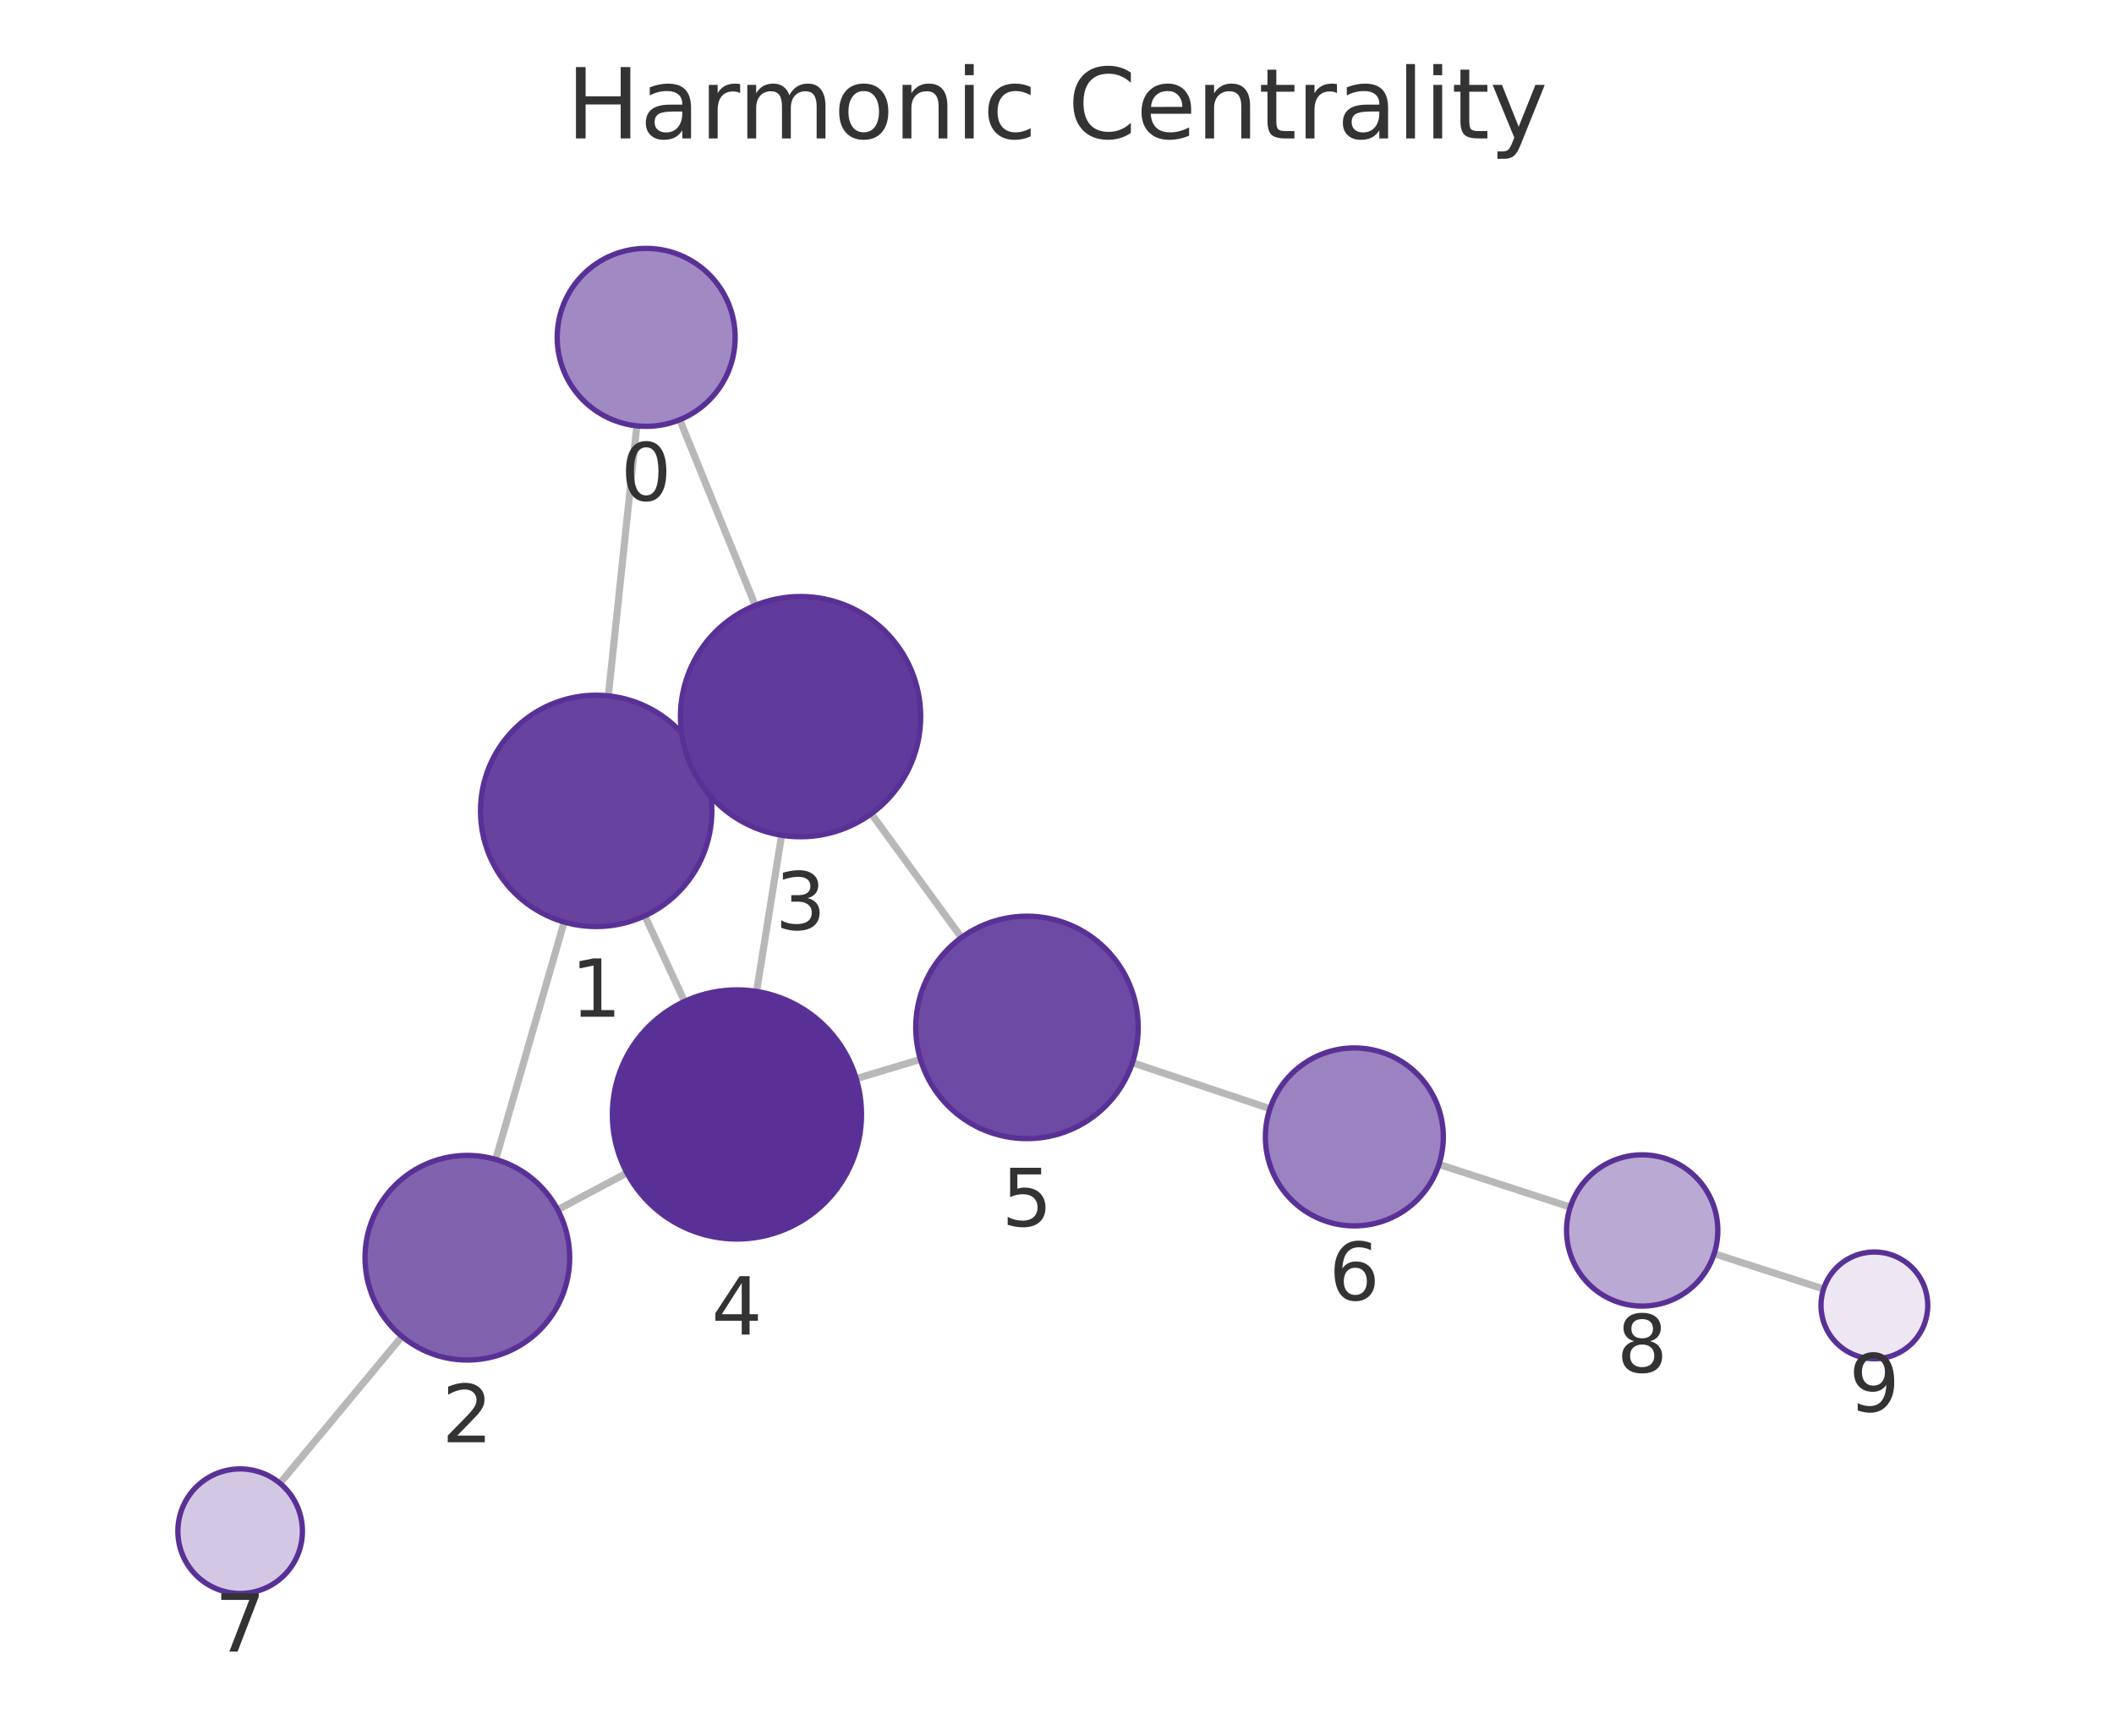
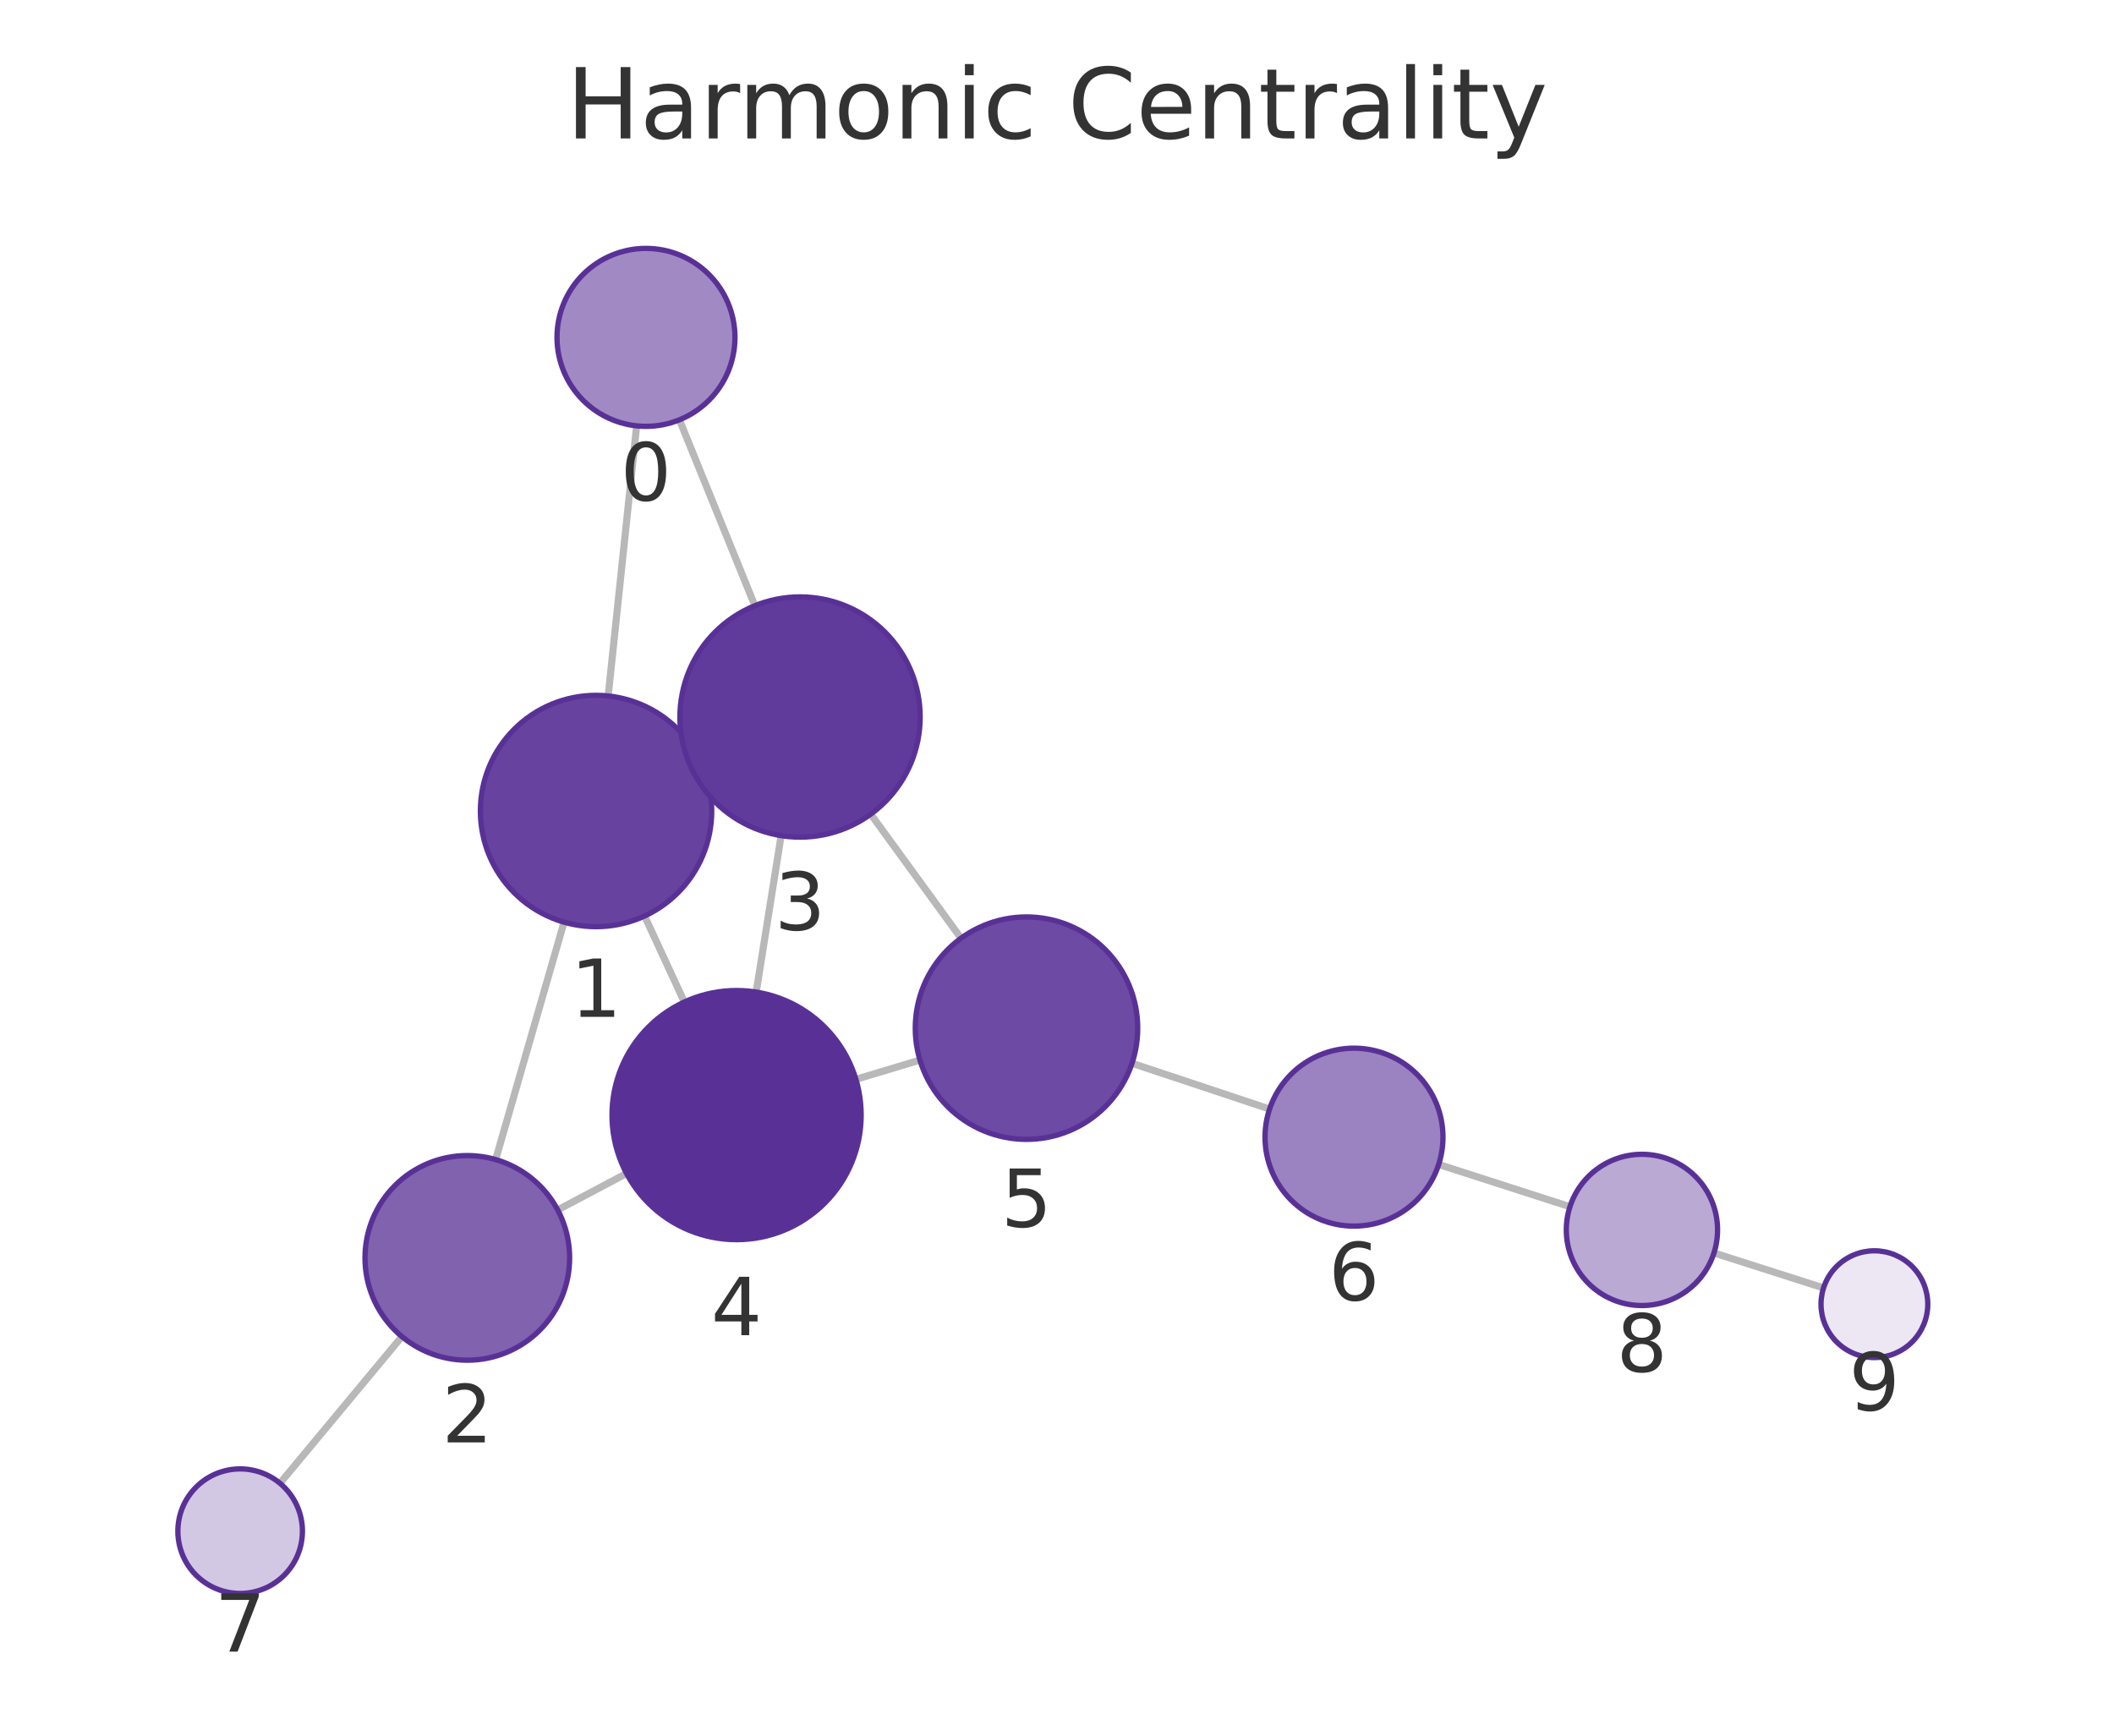
<svg xmlns="http://www.w3.org/2000/svg" xmlns:xlink="http://www.w3.org/1999/xlink" width="237.6pt" height="195.078pt" viewBox="0 0 237.6 195.078" version="1.1">
  <defs>
    <style type="text/css">*{stroke-linejoin: round; stroke-linecap: butt}</style>
  </defs>
  <g id="figure_1">
    <g id="patch_1">
      <path d="M 0 195.078  L 237.6 195.078  L 237.6 0  L 0 0  L 0 195.078  z " style="fill: none" />
    </g>
    <g id="axes_1">
      <g id="patch_2">
        <path d="M 7.2 187.878  L 230.4 187.878  L 230.4 21.558  L 7.2 21.558  L 7.2 187.878  z " style="fill: none" />
      </g>
      <g id="EdgeCollection_1">
-         <path d="M 71.576 47.862  L 68.372 78.211  " clip-path="url(#p3b62fe33d9)" style="fill: #b8b8b8; stroke: #b8b8b8; stroke-width: 0.8" />
-         <path d="M 76.396 47.18  L 84.888 68.042  " clip-path="url(#p3b62fe33d9)" style="fill: #b8b8b8; stroke: #b8b8b8; stroke-width: 0.8" />
-         <path d="M 63.406 103.63  L 55.713 130.312  " clip-path="url(#p3b62fe33d9)" style="fill: #b8b8b8; stroke: #b8b8b8; stroke-width: 0.8" />
-         <path d="M 78.812 85.695  L 77.719 86.199  " clip-path="url(#p3b62fe33d9)" style="fill: #b8b8b8; stroke: #b8b8b8; stroke-width: 0.8" />
-         <path d="M 72.476 102.933  L 76.938 112.557  " clip-path="url(#p3b62fe33d9)" style="fill: #b8b8b8; stroke: #b8b8b8; stroke-width: 0.8" />
-         <path d="M 62.681 135.965  L 70.464 131.828  " clip-path="url(#p3b62fe33d9)" style="fill: #b8b8b8; stroke: #b8b8b8; stroke-width: 0.8" />
-         <path d="M 45.178 150.207  L 31.465 166.713  " clip-path="url(#p3b62fe33d9)" style="fill: #b8b8b8; stroke: #b8b8b8; stroke-width: 0.8" />
-         <path d="M 87.846 93.876  L 85.038 111.434  " clip-path="url(#p3b62fe33d9)" style="fill: #b8b8b8; stroke: #b8b8b8; stroke-width: 0.8" />
-         <path d="M 97.927 91.457  L 108.064 105.373  " clip-path="url(#p3b62fe33d9)" style="fill: #b8b8b8; stroke: #b8b8b8; stroke-width: 0.8" />
-         <path d="M 96.236 121.234  L 103.452 119.069  " clip-path="url(#p3b62fe33d9)" style="fill: #b8b8b8; stroke: #b8b8b8; stroke-width: 0.8" />
-         <path d="M 127.279 119.441  L 142.738 124.611  " clip-path="url(#p3b62fe33d9)" style="fill: #b8b8b8; stroke: #b8b8b8; stroke-width: 0.8" />
-         <path d="M 161.732 130.874  L 176.487 135.671  " clip-path="url(#p3b62fe33d9)" style="fill: #b8b8b8; stroke: #b8b8b8; stroke-width: 0.8" />
-         <path d="M 192.66 140.908  L 204.959 144.876  " clip-path="url(#p3b62fe33d9)" style="fill: #b8b8b8; stroke: #b8b8b8; stroke-width: 0.8" />
+         <path d="M 71.555 47.864  L 68.355 78.224  " clip-path="url(#p327dffaa87)" style="fill: #b8b8b8; stroke: #b8b8b8; stroke-width: 0.8" />
+         <path d="M 76.364 47.186  L 84.843 68.08  " clip-path="url(#p327dffaa87)" style="fill: #b8b8b8; stroke: #b8b8b8; stroke-width: 0.8" />
+         <path d="M 63.394 103.645  L 55.707 130.33  " clip-path="url(#p327dffaa87)" style="fill: #b8b8b8; stroke: #b8b8b8; stroke-width: 0.8" />
+         <path d="M 78.8 85.713  L 77.658 86.239  " clip-path="url(#p327dffaa87)" style="fill: #b8b8b8; stroke: #b8b8b8; stroke-width: 0.8" />
+         <path d="M 72.446 102.954  L 76.914 112.621  " clip-path="url(#p327dffaa87)" style="fill: #b8b8b8; stroke: #b8b8b8; stroke-width: 0.8" />
+         <path d="M 62.683 135.992  L 70.418 131.89  " clip-path="url(#p327dffaa87)" style="fill: #b8b8b8; stroke: #b8b8b8; stroke-width: 0.8" />
+         <path d="M 45.172 150.224  L 31.466 166.713  " clip-path="url(#p327dffaa87)" style="fill: #b8b8b8; stroke: #b8b8b8; stroke-width: 0.8" />
+         <path d="M 87.794 93.921  L 84.991 111.505  " clip-path="url(#p327dffaa87)" style="fill: #b8b8b8; stroke: #b8b8b8; stroke-width: 0.8" />
+         <path d="M 97.864 91.504  L 108.015 105.452  " clip-path="url(#p327dffaa87)" style="fill: #b8b8b8; stroke: #b8b8b8; stroke-width: 0.8" />
+         <path d="M 96.197 121.309  L 103.398 119.149  " clip-path="url(#p327dffaa87)" style="fill: #b8b8b8; stroke: #b8b8b8; stroke-width: 0.8" />
+         <path d="M 127.231 119.506  L 142.693 124.652  " clip-path="url(#p327dffaa87)" style="fill: #b8b8b8; stroke: #b8b8b8; stroke-width: 0.8" />
+         <path d="M 161.699 130.877  L 176.453 135.629  " clip-path="url(#p327dffaa87)" style="fill: #b8b8b8; stroke: #b8b8b8; stroke-width: 0.8" />
+         <path d="M 192.64 140.823  L 204.954 144.757  " clip-path="url(#p327dffaa87)" style="fill: #b8b8b8; stroke: #b8b8b8; stroke-width: 0.8" />
      </g>
      <g id="VertexCollection_1">
-         <path d="M 72.626 47.918  C 75.278 47.918 77.822 46.864 79.697 44.989  C 81.573 43.113 82.626 40.57 82.626 37.918  C 82.626 35.265 81.573 32.722 79.697 30.846  C 77.822 28.971 75.278 27.918 72.626 27.918  C 69.974 27.918 67.431 28.971 65.555 30.846  C 63.68 32.722 62.626 35.265 62.626 37.918  C 62.626 40.57 63.68 43.113 65.555 44.989  C 67.431 46.864 69.974 47.918 72.626 47.918  z " clip-path="url(#p3b62fe33d9)" style="fill: #a18ac4; stroke: #593196; stroke-width: 0.6" />
-         <path d="M 67.007 104.139  C 70.455 104.139 73.762 102.769 76.2 100.332  C 78.637 97.894 80.007 94.587 80.007 91.139  C 80.007 87.692 78.637 84.385 76.2 81.947  C 73.762 79.509 70.455 78.139 67.007 78.139  C 63.56 78.139 60.253 79.509 57.815 81.947  C 55.377 84.385 54.007 87.692 54.007 91.139  C 54.007 94.587 55.377 97.894 57.815 100.332  C 60.253 102.769 63.56 104.139 67.007 104.139  z " clip-path="url(#p3b62fe33d9)" style="fill: #67439f; stroke: #593196; stroke-width: 0.6" />
-         <path d="M 52.527 152.862  C 55.576 152.862 58.502 151.65 60.658 149.494  C 62.815 147.337 64.027 144.412 64.027 141.362  C 64.027 138.312 62.815 135.387 60.658 133.23  C 58.502 131.074 55.576 129.862 52.527 129.862  C 49.477 129.862 46.551 131.074 44.395 133.23  C 42.238 135.387 41.027 138.312 41.027 141.362  C 41.027 144.412 42.238 147.337 44.395 149.494  C 46.551 151.65 49.477 152.862 52.527 152.862  z " clip-path="url(#p3b62fe33d9)" style="fill: #8062af; stroke: #593196; stroke-width: 0.6" />
-         <path d="M 89.978 94.045  C 93.558 94.045 96.992 92.623 99.524 90.091  C 102.055 87.56 103.478 84.126 103.478 80.545  C 103.478 76.965 102.055 73.531 99.524 70.999  C 96.992 68.468 93.558 67.045 89.978 67.045  C 86.397 67.045 82.963 68.468 80.432 70.999  C 77.9 73.531 76.478 76.965 76.478 80.545  C 76.478 84.126 77.9 87.56 80.432 90.091  C 82.963 92.623 86.397 94.045 89.978 94.045  z " clip-path="url(#p3b62fe33d9)" style="fill: #613b9b; stroke: #593196; stroke-width: 0.6" />
-         <path d="M 82.827 139.258  C 86.54 139.258 90.101 137.783 92.726 135.157  C 95.352 132.532 96.827 128.971 96.827 125.258  C 96.827 121.545 95.352 117.984 92.726 115.358  C 90.101 112.733 86.54 111.258 82.827 111.258  C 79.114 111.258 75.553 112.733 72.927 115.358  C 70.302 117.984 68.827 121.545 68.827 125.258  C 68.827 128.971 70.302 132.532 72.927 135.157  C 75.553 137.783 79.114 139.258 82.827 139.258  z " clip-path="url(#p3b62fe33d9)" style="fill: #593196; stroke: #593196; stroke-width: 0.6" />
-         <path d="M 115.425 127.976  C 118.74 127.976 121.919 126.659 124.263 124.315  C 126.607 121.971 127.925 118.791 127.925 115.476  C 127.925 112.161 126.607 108.981 124.263 106.637  C 121.919 104.293 118.74 102.976 115.425 102.976  C 112.11 102.976 108.93 104.293 106.586 106.637  C 104.242 108.981 102.925 112.161 102.925 115.476  C 102.925 118.791 104.242 121.971 106.586 124.315  C 108.93 126.659 112.11 127.976 115.425 127.976  z " clip-path="url(#p3b62fe33d9)" style="fill: #6d4aa3; stroke: #593196; stroke-width: 0.6" />
-         <path d="M 152.221 137.783  C 154.873 137.783 157.417 136.729 159.292 134.854  C 161.168 132.979 162.221 130.435 162.221 127.783  C 162.221 125.131 161.168 122.587 159.292 120.712  C 157.417 118.837 154.873 117.783 152.221 117.783  C 149.569 117.783 147.026 118.837 145.15 120.712  C 143.275 122.587 142.221 125.131 142.221 127.783  C 142.221 130.435 143.275 132.979 145.15 134.854  C 147.026 136.729 149.569 137.783 152.221 137.783  z " clip-path="url(#p3b62fe33d9)" style="fill: #9b82c0; stroke: #593196; stroke-width: 0.6" />
-         <path d="M 26.991 179.097  C 28.848 179.097 30.628 178.359 31.941 177.047  C 33.254 175.734 33.991 173.953 33.991 172.097  C 33.991 170.241 33.254 168.46 31.941 167.147  C 30.628 165.835 28.848 165.097 26.991 165.097  C 25.135 165.097 23.354 165.835 22.041 167.147  C 20.729 168.46 19.991 170.241 19.991 172.097  C 19.991 173.953 20.729 175.734 22.041 177.047  C 23.354 178.359 25.135 179.097 26.991 179.097  z " clip-path="url(#p3b62fe33d9)" style="fill: #d3c8e3; stroke: #593196; stroke-width: 0.6" />
-         <path d="M 184.571 146.798  C 186.825 146.798 188.988 145.902 190.582 144.308  C 192.175 142.714 193.071 140.552 193.071 138.298  C 193.071 136.044 192.175 133.882 190.582 132.288  C 188.988 130.694 186.825 129.798 184.571 129.798  C 182.317 129.798 180.155 130.694 178.561 132.288  C 176.967 133.882 176.071 136.044 176.071 138.298  C 176.071 140.552 176.967 142.714 178.561 144.308  C 180.155 145.902 182.317 146.798 184.571 146.798  z " clip-path="url(#p3b62fe33d9)" style="fill: #baa9d3; stroke: #593196; stroke-width: 0.6" />
-         <path d="M 210.669 152.719  C 212.26 152.719 213.787 152.086 214.912 150.961  C 216.037 149.836 216.669 148.31 216.669 146.719  C 216.669 145.127 216.037 143.601 214.912 142.476  C 213.787 141.351 212.26 140.719 210.669 140.719  C 209.078 140.719 207.552 141.351 206.426 142.476  C 205.301 143.601 204.669 145.127 204.669 146.719  C 204.669 148.31 205.301 149.836 206.426 150.961  C 207.552 152.086 209.078 152.719 210.669 152.719  z " clip-path="url(#p3b62fe33d9)" style="fill: #ece7f3; stroke: #593196; stroke-width: 0.6" />
+         <path d="M 72.604 47.919  C 75.256 47.919 77.799 46.866 79.675 44.991  C 81.55 43.115 82.604 40.572 82.604 37.919  C 82.604 35.267 81.55 32.724 79.675 30.848  C 77.799 28.973 75.256 27.919 72.604 27.919  C 69.952 27.919 67.408 28.973 65.533 30.848  C 63.657 32.724 62.604 35.267 62.604 37.919  C 62.604 40.572 63.657 43.115 65.533 44.991  C 67.408 46.866 69.952 47.919 72.604 47.919  z " clip-path="url(#p327dffaa87)" style="fill: #a18ac4; stroke: #593196; stroke-width: 0.6" />
+         <path d="M 66.993 104.153  C 70.44 104.153 73.747 102.783 76.185 100.345  C 78.623 97.907 79.993 94.6 79.993 91.153  C 79.993 87.705 78.623 84.398 76.185 81.96  C 73.747 79.522 70.44 78.153 66.993 78.153  C 63.545 78.153 60.238 79.522 57.8 81.96  C 55.363 84.398 53.993 87.705 53.993 91.153  C 53.993 94.6 55.363 97.907 57.8 100.345  C 60.238 102.783 63.545 104.153 66.993 104.153  z " clip-path="url(#p327dffaa87)" style="fill: #67439f; stroke: #593196; stroke-width: 0.6" />
+         <path d="M 52.523 152.88  C 55.573 152.88 58.498 151.669 60.655 149.512  C 62.812 147.356 64.023 144.43 64.023 141.38  C 64.023 138.331 62.812 135.405 60.655 133.249  C 58.498 131.092 55.573 129.88 52.523 129.88  C 49.473 129.88 46.548 131.092 44.392 133.249  C 42.235 135.405 41.023 138.331 41.023 141.38  C 41.023 144.43 42.235 147.356 44.392 149.512  C 46.548 151.669 49.473 152.88 52.523 152.88  z " clip-path="url(#p327dffaa87)" style="fill: #8062af; stroke: #593196; stroke-width: 0.6" />
+         <path d="M 89.919 94.089  C 93.5 94.089 96.934 92.667 99.465 90.135  C 101.997 87.604 103.419 84.169 103.419 80.589  C 103.419 77.009 101.997 73.575 99.465 71.043  C 96.934 68.512 93.5 67.089 89.919 67.089  C 86.339 67.089 82.905 68.512 80.374 71.043  C 77.842 73.575 76.419 77.009 76.419 80.589  C 76.419 84.169 77.842 87.604 80.374 90.135  C 82.905 92.667 86.339 94.089 89.919 94.089  z " clip-path="url(#p327dffaa87)" style="fill: #613b9b; stroke: #593196; stroke-width: 0.6" />
+         <path d="M 82.787 139.33  C 86.5 139.33 90.061 137.855 92.686 135.23  C 95.312 132.604 96.787 129.043 96.787 125.33  C 96.787 121.617 95.312 118.056 92.686 115.431  C 90.061 112.805 86.5 111.33 82.787 111.33  C 79.074 111.33 75.513 112.805 72.887 115.431  C 70.262 118.056 68.787 121.617 68.787 125.33  C 68.787 129.043 70.262 132.604 72.887 135.23  C 75.513 137.855 79.074 139.33 82.787 139.33  z " clip-path="url(#p327dffaa87)" style="fill: #593196; stroke: #593196; stroke-width: 0.6" />
+         <path d="M 115.371 128.059  C 118.686 128.059 121.866 126.742 124.21 124.398  C 126.554 122.054 127.871 118.874 127.871 115.559  C 127.871 112.244 126.554 109.064 124.21 106.72  C 121.866 104.376 118.686 103.059 115.371 103.059  C 112.056 103.059 108.876 104.376 106.532 106.72  C 104.188 109.064 102.871 112.244 102.871 115.559  C 102.871 118.874 104.188 122.054 106.532 124.398  C 108.876 126.742 112.056 128.059 115.371 128.059  z " clip-path="url(#p327dffaa87)" style="fill: #6d4aa3; stroke: #593196; stroke-width: 0.6" />
+         <path d="M 152.181 137.81  C 154.833 137.81 157.377 136.757 159.252 134.882  C 161.127 133.006 162.181 130.462 162.181 127.81  C 162.181 125.158 161.127 122.615 159.252 120.739  C 157.377 118.864 154.833 117.81 152.181 117.81  C 149.529 117.81 146.985 118.864 145.11 120.739  C 143.235 122.615 142.181 125.158 142.181 127.81  C 142.181 130.462 143.235 133.006 145.11 134.882  C 146.985 136.757 149.529 137.81 152.181 137.81  z " clip-path="url(#p327dffaa87)" style="fill: #9b82c0; stroke: #593196; stroke-width: 0.6" />
+         <path d="M 26.991 179.096  C 28.847 179.096 30.628 178.358 31.941 177.045  C 33.253 175.733 33.991 173.952 33.991 172.096  C 33.991 170.239 33.253 168.459 31.941 167.146  C 30.628 165.833 28.847 165.096 26.991 165.096  C 25.134 165.096 23.354 165.833 22.041 167.146  C 20.728 168.459 19.991 170.239 19.991 172.096  C 19.991 173.952 20.728 175.733 22.041 177.045  C 23.354 178.358 25.134 179.096 26.991 179.096  z " clip-path="url(#p327dffaa87)" style="fill: #d3c8e3; stroke: #593196; stroke-width: 0.6" />
+         <path d="M 184.543 146.736  C 186.797 146.736 188.959 145.84 190.553 144.246  C 192.147 142.652 193.043 140.49 193.043 138.236  C 193.043 135.982 192.147 133.819 190.553 132.225  C 188.959 130.631 186.797 129.736 184.543 129.736  C 182.289 129.736 180.127 130.631 178.533 132.225  C 176.939 133.819 176.043 135.982 176.043 138.236  C 176.043 140.49 176.939 142.652 178.533 144.246  C 180.127 145.84 182.289 146.736 184.543 146.736  z " clip-path="url(#p327dffaa87)" style="fill: #baa9d3; stroke: #593196; stroke-width: 0.6" />
+         <path d="M 210.67 152.583  C 212.261 152.583 213.787 151.95 214.912 150.825  C 216.037 149.7 216.67 148.174 216.67 146.583  C 216.67 144.991 216.037 143.465 214.912 142.34  C 213.787 141.215 212.261 140.583 210.67 140.583  C 209.078 140.583 207.552 141.215 206.427 142.34  C 205.302 143.465 204.67 144.991 204.67 146.583  C 204.67 148.174 205.302 149.7 206.427 150.825  C 207.552 151.95 209.078 152.583 210.67 152.583  z " clip-path="url(#p327dffaa87)" style="fill: #ece7f3; stroke: #593196; stroke-width: 0.6" />
      </g>
      <g id="text_1">
-         <g clip-path="url(#p3b62fe33d9)">
-           <g style="fill: #333333" transform="translate(69.7633 56.2554) scale(0.09 -0.09)">
+         <g clip-path="url(#p327dffaa87)">
+           <g style="fill: #333333" transform="translate(69.74047 56.25737) scale(0.09 -0.09)">
            <defs>
              <path id="DejaVuSans-13" d="M 2034 4250  Q 1547 4250 1301 3770  Q 1056 3291 1056 2328  Q 1056 1369 1301 889  Q 1547 409 2034 409  Q 2525 409 2770 889  Q 3016 1369 3016 2328  Q 3016 3291 2770 3770  Q 2525 4250 2034 4250  z M 2034 4750  Q 2819 4750 3233 4129  Q 3647 3509 3647 2328  Q 3647 1150 3233 529  Q 2819 -91 2034 -91  Q 1250 -91 836 529  Q 422 1150 422 2328  Q 422 3509 836 4129  Q 1250 4750 2034 4750  z " transform="scale(0.015625)" />
            </defs>
            <use xlink:href="#DejaVuSans-13" />
          </g>
        </g>
      </g>
      <g id="text_2">
-         <g clip-path="url(#p3b62fe33d9)">
-           <g style="fill: #333333" transform="translate(64.14409 114.2771) scale(0.09 -0.09)">
+         <g clip-path="url(#p327dffaa87)">
+           <g style="fill: #333333" transform="translate(64.12971 114.2905) scale(0.09 -0.09)">
            <defs>
              <path id="DejaVuSans-14" d="M 794 531  L 1825 531  L 1825 4091  L 703 3866  L 703 4441  L 1819 4666  L 2450 4666  L 2450 531  L 3481 531  L 3481 0  L 794 0  L 794 531  z " transform="scale(0.015625)" />
            </defs>
            <use xlink:href="#DejaVuSans-14" />
          </g>
        </g>
      </g>
      <g id="text_3">
-         <g clip-path="url(#p3b62fe33d9)">
-           <g style="fill: #333333" transform="translate(49.6634 162.0999) scale(0.09 -0.09)">
+         <g clip-path="url(#p327dffaa87)">
+           <g style="fill: #333333" transform="translate(49.66015 162.1183) scale(0.09 -0.09)">
            <defs>
              <path id="DejaVuSans-15" d="M 1228 531  L 3431 531  L 3431 0  L 469 0  L 469 531  Q 828 903 1448 1529  Q 2069 2156 2228 2338  Q 2531 2678 2651 2914  Q 2772 3150 2772 3378  Q 2772 3750 2511 3984  Q 2250 4219 1831 4219  Q 1534 4219 1204 4116  Q 875 4013 500 3803  L 500 4441  Q 881 4594 1212 4672  Q 1544 4750 1819 4750  Q 2544 4750 2975 4387  Q 3406 4025 3406 3419  Q 3406 3131 3298 2873  Q 3191 2616 2906 2266  Q 2828 2175 2409 1742  Q 1991 1309 1228 531  z " transform="scale(0.015625)" />
            </defs>
            <use xlink:href="#DejaVuSans-15" />
          </g>
        </g>
      </g>
      <g id="text_4">
-         <g clip-path="url(#p3b62fe33d9)">
-           <g style="fill: #333333" transform="translate(87.11448 104.4833) scale(0.09 -0.09)">
+         <g clip-path="url(#p327dffaa87)">
+           <g style="fill: #333333" transform="translate(87.05637 104.5271) scale(0.09 -0.09)">
            <defs>
              <path id="DejaVuSans-16" d="M 2597 2516  Q 3050 2419 3304 2112  Q 3559 1806 3559 1356  Q 3559 666 3084 287  Q 2609 -91 1734 -91  Q 1441 -91 1130 -33  Q 819 25 488 141  L 488 750  Q 750 597 1062 519  Q 1375 441 1716 441  Q 2309 441 2620 675  Q 2931 909 2931 1356  Q 2931 1769 2642 2001  Q 2353 2234 1838 2234  L 1294 2234  L 1294 2753  L 1863 2753  Q 2328 2753 2575 2939  Q 2822 3125 2822 3475  Q 2822 3834 2567 4026  Q 2313 4219 1838 4219  Q 1578 4219 1281 4162  Q 984 4106 628 3988  L 628 4550  Q 988 4650 1302 4700  Q 1616 4750 1894 4750  Q 2613 4750 3031 4423  Q 3450 4097 3450 3541  Q 3450 3153 3228 2886  Q 3006 2619 2597 2516  z " transform="scale(0.015625)" />
            </defs>
            <use xlink:href="#DejaVuSans-16" />
          </g>
        </g>
      </g>
      <g id="text_5">
-         <g clip-path="url(#p3b62fe33d9)">
-           <g style="fill: #333333" transform="translate(79.96381 149.9958) scale(0.09 -0.09)">
+         <g clip-path="url(#p327dffaa87)">
+           <g style="fill: #333333" transform="translate(79.92356 150.068) scale(0.09 -0.09)">
            <defs>
              <path id="DejaVuSans-17" d="M 2419 4116  L 825 1625  L 2419 1625  L 2419 4116  z M 2253 4666  L 3047 4666  L 3047 1625  L 3713 1625  L 3713 1100  L 3047 1100  L 3047 0  L 2419 0  L 2419 1100  L 313 1100  L 313 1709  L 2253 4666  z " transform="scale(0.015625)" />
            </defs>
            <use xlink:href="#DejaVuSans-17" />
          </g>
        </g>
      </g>
      <g id="text_6">
-         <g clip-path="url(#p3b62fe33d9)">
-           <g style="fill: #333333" transform="translate(112.5614 137.8139) scale(0.09 -0.09)">
+         <g clip-path="url(#p327dffaa87)">
+           <g style="fill: #333333" transform="translate(112.5079 137.8967) scale(0.09 -0.09)">
            <defs>
              <path id="DejaVuSans-18" d="M 691 4666  L 3169 4666  L 3169 4134  L 1269 4134  L 1269 2991  Q 1406 3038 1543 3061  Q 1681 3084 1819 3084  Q 2600 3084 3056 2656  Q 3513 2228 3513 1497  Q 3513 744 3044 326  Q 2575 -91 1722 -91  Q 1428 -91 1123 -41  Q 819 9 494 109  L 494 744  Q 775 591 1075 516  Q 1375 441 1709 441  Q 2250 441 2565 725  Q 2881 1009 2881 1497  Q 2881 1984 2565 2268  Q 2250 2553 1709 2553  Q 1456 2553 1204 2497  Q 953 2441 691 2322  L 691 4666  z " transform="scale(0.015625)" />
            </defs>
            <use xlink:href="#DejaVuSans-18" />
          </g>
        </g>
      </g>
      <g id="text_7">
-         <g clip-path="url(#p3b62fe33d9)">
-           <g style="fill: #333333" transform="translate(149.3582 146.121) scale(0.09 -0.09)">
+         <g clip-path="url(#p327dffaa87)">
+           <g style="fill: #333333" transform="translate(149.318 146.1483) scale(0.09 -0.09)">
            <defs>
              <path id="DejaVuSans-19" d="M 2113 2584  Q 1688 2584 1439 2293  Q 1191 2003 1191 1497  Q 1191 994 1439 701  Q 1688 409 2113 409  Q 2538 409 2786 701  Q 3034 994 3034 1497  Q 3034 2003 2786 2293  Q 2538 2584 2113 2584  z M 3366 4563  L 3366 3988  Q 3128 4100 2886 4159  Q 2644 4219 2406 4219  Q 1781 4219 1451 3797  Q 1122 3375 1075 2522  Q 1259 2794 1537 2939  Q 1816 3084 2150 3084  Q 2853 3084 3261 2657  Q 3669 2231 3669 1497  Q 3669 778 3244 343  Q 2819 -91 2113 -91  Q 1303 -91 875 529  Q 447 1150 447 2328  Q 447 3434 972 4092  Q 1497 4750 2381 4750  Q 2619 4750 2861 4703  Q 3103 4656 3366 4563  z " transform="scale(0.015625)" />
            </defs>
            <use xlink:href="#DejaVuSans-19" />
          </g>
        </g>
      </g>
      <g id="text_8">
-         <g clip-path="url(#p3b62fe33d9)">
-           <g style="fill: #333333" transform="translate(24.12812 185.6349) scale(0.09 -0.09)">
+         <g clip-path="url(#p327dffaa87)">
+           <g style="fill: #333333" transform="translate(24.12766 185.6335) scale(0.09 -0.09)">
            <defs>
              <path id="DejaVuSans-1a" d="M 525 4666  L 3525 4666  L 3525 4397  L 1831 0  L 1172 0  L 2766 4134  L 525 4134  L 525 4666  z " transform="scale(0.015625)" />
            </defs>
            <use xlink:href="#DejaVuSans-1a" />
          </g>
        </g>
      </g>
      <g id="text_9">
-         <g clip-path="url(#p3b62fe33d9)">
-           <g style="fill: #333333" transform="translate(181.708 154.2359) scale(0.09 -0.09)">
+         <g clip-path="url(#p327dffaa87)">
+           <g style="fill: #333333" transform="translate(181.6799 154.1737) scale(0.09 -0.09)">
            <defs>
              <path id="DejaVuSans-1b" d="M 2034 2216  Q 1584 2216 1326 1975  Q 1069 1734 1069 1313  Q 1069 891 1326 650  Q 1584 409 2034 409  Q 2484 409 2743 651  Q 3003 894 3003 1313  Q 3003 1734 2745 1975  Q 2488 2216 2034 2216  z M 1403 2484  Q 997 2584 770 2862  Q 544 3141 544 3541  Q 544 4100 942 4425  Q 1341 4750 2034 4750  Q 2731 4750 3128 4425  Q 3525 4100 3525 3541  Q 3525 3141 3298 2862  Q 3072 2584 2669 2484  Q 3125 2378 3379 2068  Q 3634 1759 3634 1313  Q 3634 634 3220 271  Q 2806 -91 2034 -91  Q 1263 -91 848 271  Q 434 634 434 1313  Q 434 1759 690 2068  Q 947 2378 1403 2484  z M 1172 3481  Q 1172 3119 1398 2916  Q 1625 2713 2034 2713  Q 2441 2713 2670 2916  Q 2900 3119 2900 3481  Q 2900 3844 2670 4047  Q 2441 4250 2034 4250  Q 1625 4250 1398 4047  Q 1172 3844 1172 3481  z " transform="scale(0.015625)" />
            </defs>
            <use xlink:href="#DejaVuSans-1b" />
          </g>
        </g>
      </g>
      <g id="text_10">
-         <g clip-path="url(#p3b62fe33d9)">
-           <g style="fill: #333333" transform="translate(207.806 158.6565) scale(0.09 -0.09)">
+         <g clip-path="url(#p327dffaa87)">
+           <g style="fill: #333333" transform="translate(207.8064 158.5205) scale(0.09 -0.09)">
            <defs>
              <path id="DejaVuSans-1c" d="M 703 97  L 703 672  Q 941 559 1184 500  Q 1428 441 1663 441  Q 2288 441 2617 861  Q 2947 1281 2994 2138  Q 2813 1869 2534 1725  Q 2256 1581 1919 1581  Q 1219 1581 811 2004  Q 403 2428 403 3163  Q 403 3881 828 4315  Q 1253 4750 1959 4750  Q 2769 4750 3195 4129  Q 3622 3509 3622 2328  Q 3622 1225 3098 567  Q 2575 -91 1691 -91  Q 1453 -91 1209 -44  Q 966 3 703 97  z M 1959 2075  Q 2384 2075 2632 2365  Q 2881 2656 2881 3163  Q 2881 3666 2632 3958  Q 2384 4250 1959 4250  Q 1534 4250 1286 3958  Q 1038 3666 1038 3163  Q 1038 2656 1286 2365  Q 1534 2075 1959 2075  z " transform="scale(0.015625)" />
            </defs>
            <use xlink:href="#DejaVuSans-1c" />
          </g>
        </g>
      </g>
      <g id="matplotlib.axis_1" />
      <g id="matplotlib.axis_2" />
      <g id="text_11">
        <g style="fill: #333333" transform="translate(63.65477 15.55828) scale(0.11 -0.11)">
          <defs>
            <path id="DejaVuSans-2b" d="M 628 4666  L 1259 4666  L 1259 2753  L 3553 2753  L 3553 4666  L 4184 4666  L 4184 0  L 3553 0  L 3553 2222  L 1259 2222  L 1259 0  L 628 0  L 628 4666  z " transform="scale(0.015625)" />
            <path id="DejaVuSans-44" d="M 2194 1759  Q 1497 1759 1228 1600  Q 959 1441 959 1056  Q 959 750 1161 570  Q 1363 391 1709 391  Q 2188 391 2477 730  Q 2766 1069 2766 1631  L 2766 1759  L 2194 1759  z M 3341 1997  L 3341 0  L 2766 0  L 2766 531  Q 2569 213 2275 61  Q 1981 -91 1556 -91  Q 1019 -91 701 211  Q 384 513 384 1019  Q 384 1609 779 1909  Q 1175 2209 1959 2209  L 2766 2209  L 2766 2266  Q 2766 2663 2505 2880  Q 2244 3097 1772 3097  Q 1472 3097 1187 3025  Q 903 2953 641 2809  L 641 3341  Q 956 3463 1253 3523  Q 1550 3584 1831 3584  Q 2591 3584 2966 3190  Q 3341 2797 3341 1997  z " transform="scale(0.015625)" />
            <path id="DejaVuSans-55" d="M 2631 2963  Q 2534 3019 2420 3045  Q 2306 3072 2169 3072  Q 1681 3072 1420 2755  Q 1159 2438 1159 1844  L 1159 0  L 581 0  L 581 3500  L 1159 3500  L 1159 2956  Q 1341 3275 1631 3429  Q 1922 3584 2338 3584  Q 2397 3584 2469 3576  Q 2541 3569 2628 3553  L 2631 2963  z " transform="scale(0.015625)" />
            <path id="DejaVuSans-50" d="M 3328 2828  Q 3544 3216 3844 3400  Q 4144 3584 4550 3584  Q 5097 3584 5394 3201  Q 5691 2819 5691 2113  L 5691 0  L 5113 0  L 5113 2094  Q 5113 2597 4934 2840  Q 4756 3084 4391 3084  Q 3944 3084 3684 2787  Q 3425 2491 3425 1978  L 3425 0  L 2847 0  L 2847 2094  Q 2847 2600 2669 2842  Q 2491 3084 2119 3084  Q 1678 3084 1418 2786  Q 1159 2488 1159 1978  L 1159 0  L 581 0  L 581 3500  L 1159 3500  L 1159 2956  Q 1356 3278 1631 3431  Q 1906 3584 2284 3584  Q 2666 3584 2933 3390  Q 3200 3197 3328 2828  z " transform="scale(0.015625)" />
            <path id="DejaVuSans-52" d="M 1959 3097  Q 1497 3097 1228 2736  Q 959 2375 959 1747  Q 959 1119 1226 758  Q 1494 397 1959 397  Q 2419 397 2687 759  Q 2956 1122 2956 1747  Q 2956 2369 2687 2733  Q 2419 3097 1959 3097  z M 1959 3584  Q 2709 3584 3137 3096  Q 3566 2609 3566 1747  Q 3566 888 3137 398  Q 2709 -91 1959 -91  Q 1206 -91 779 398  Q 353 888 353 1747  Q 353 2609 779 3096  Q 1206 3584 1959 3584  z " transform="scale(0.015625)" />
            <path id="DejaVuSans-51" d="M 3513 2113  L 3513 0  L 2938 0  L 2938 2094  Q 2938 2591 2744 2837  Q 2550 3084 2163 3084  Q 1697 3084 1428 2787  Q 1159 2491 1159 1978  L 1159 0  L 581 0  L 581 3500  L 1159 3500  L 1159 2956  Q 1366 3272 1645 3428  Q 1925 3584 2291 3584  Q 2894 3584 3203 3211  Q 3513 2838 3513 2113  z " transform="scale(0.015625)" />
            <path id="DejaVuSans-4c" d="M 603 3500  L 1178 3500  L 1178 0  L 603 0  L 603 3500  z M 603 4863  L 1178 4863  L 1178 4134  L 603 4134  L 603 4863  z " transform="scale(0.015625)" />
            <path id="DejaVuSans-46" d="M 3122 3366  L 3122 2828  Q 2878 2963 2633 3030  Q 2388 3097 2138 3097  Q 1578 3097 1268 2742  Q 959 2388 959 1747  Q 959 1106 1268 751  Q 1578 397 2138 397  Q 2388 397 2633 464  Q 2878 531 3122 666  L 3122 134  Q 2881 22 2623 -34  Q 2366 -91 2075 -91  Q 1284 -91 818 406  Q 353 903 353 1747  Q 353 2603 823 3093  Q 1294 3584 2113 3584  Q 2378 3584 2631 3529  Q 2884 3475 3122 3366  z " transform="scale(0.015625)" />
            <path id="DejaVuSans-3" transform="scale(0.015625)" />
            <path id="DejaVuSans-26" d="M 4122 4306  L 4122 3641  Q 3803 3938 3442 4084  Q 3081 4231 2675 4231  Q 1875 4231 1450 3742  Q 1025 3253 1025 2328  Q 1025 1406 1450 917  Q 1875 428 2675 428  Q 3081 428 3442 575  Q 3803 722 4122 1019  L 4122 359  Q 3791 134 3420 21  Q 3050 -91 2638 -91  Q 1578 -91 968 557  Q 359 1206 359 2328  Q 359 3453 968 4101  Q 1578 4750 2638 4750  Q 3056 4750 3426 4639  Q 3797 4528 4122 4306  z " transform="scale(0.015625)" />
            <path id="DejaVuSans-48" d="M 3597 1894  L 3597 1613  L 953 1613  Q 991 1019 1311 708  Q 1631 397 2203 397  Q 2534 397 2845 478  Q 3156 559 3463 722  L 3463 178  Q 3153 47 2828 -22  Q 2503 -91 2169 -91  Q 1331 -91 842 396  Q 353 884 353 1716  Q 353 2575 817 3079  Q 1281 3584 2069 3584  Q 2775 3584 3186 3129  Q 3597 2675 3597 1894  z M 3022 2063  Q 3016 2534 2758 2815  Q 2500 3097 2075 3097  Q 1594 3097 1305 2825  Q 1016 2553 972 2059  L 3022 2063  z " transform="scale(0.015625)" />
            <path id="DejaVuSans-57" d="M 1172 4494  L 1172 3500  L 2356 3500  L 2356 3053  L 1172 3053  L 1172 1153  Q 1172 725 1289 603  Q 1406 481 1766 481  L 2356 481  L 2356 0  L 1766 0  Q 1100 0 847 248  Q 594 497 594 1153  L 594 3053  L 172 3053  L 172 3500  L 594 3500  L 594 4494  L 1172 4494  z " transform="scale(0.015625)" />
            <path id="DejaVuSans-4f" d="M 603 4863  L 1178 4863  L 1178 0  L 603 0  L 603 4863  z " transform="scale(0.015625)" />
            <path id="DejaVuSans-5c" d="M 2059 -325  Q 1816 -950 1584 -1140  Q 1353 -1331 966 -1331  L 506 -1331  L 506 -850  L 844 -850  Q 1081 -850 1212 -737  Q 1344 -625 1503 -206  L 1606 56  L 191 3500  L 800 3500  L 1894 763  L 2988 3500  L 3597 3500  L 2059 -325  z " transform="scale(0.015625)" />
          </defs>
          <use xlink:href="#DejaVuSans-2b" />
          <use xlink:href="#DejaVuSans-44" transform="translate(75.20312 0)" />
          <use xlink:href="#DejaVuSans-55" transform="translate(136.4844 0)" />
          <use xlink:href="#DejaVuSans-50" transform="translate(175.8438 0)" />
          <use xlink:href="#DejaVuSans-52" transform="translate(273.25 0)" />
          <use xlink:href="#DejaVuSans-51" transform="translate(334.4375 0)" />
          <use xlink:href="#DejaVuSans-4c" transform="translate(397.8125 0)" />
          <use xlink:href="#DejaVuSans-46" transform="translate(425.5938 0)" />
          <use xlink:href="#DejaVuSans-3" transform="translate(480.5781 0)" />
          <use xlink:href="#DejaVuSans-26" transform="translate(512.3594 0)" />
          <use xlink:href="#DejaVuSans-48" transform="translate(582.1875 0)" />
          <use xlink:href="#DejaVuSans-51" transform="translate(643.7188 0)" />
          <use xlink:href="#DejaVuSans-57" transform="translate(707.0938 0)" />
          <use xlink:href="#DejaVuSans-55" transform="translate(746.2969 0)" />
          <use xlink:href="#DejaVuSans-44" transform="translate(787.4062 0)" />
          <use xlink:href="#DejaVuSans-4f" transform="translate(848.6875 0)" />
          <use xlink:href="#DejaVuSans-4c" transform="translate(876.4688 0)" />
          <use xlink:href="#DejaVuSans-57" transform="translate(904.25 0)" />
          <use xlink:href="#DejaVuSans-5c" transform="translate(943.4531 0)" />
        </g>
      </g>
    </g>
  </g>
  <defs>
-     <clipPath id="p3b62fe33d9">
+     <clipPath id="p327dffaa87">
      <rect x="7.2" y="21.558" width="223.2" height="166.32" />
    </clipPath>
  </defs>
</svg>
